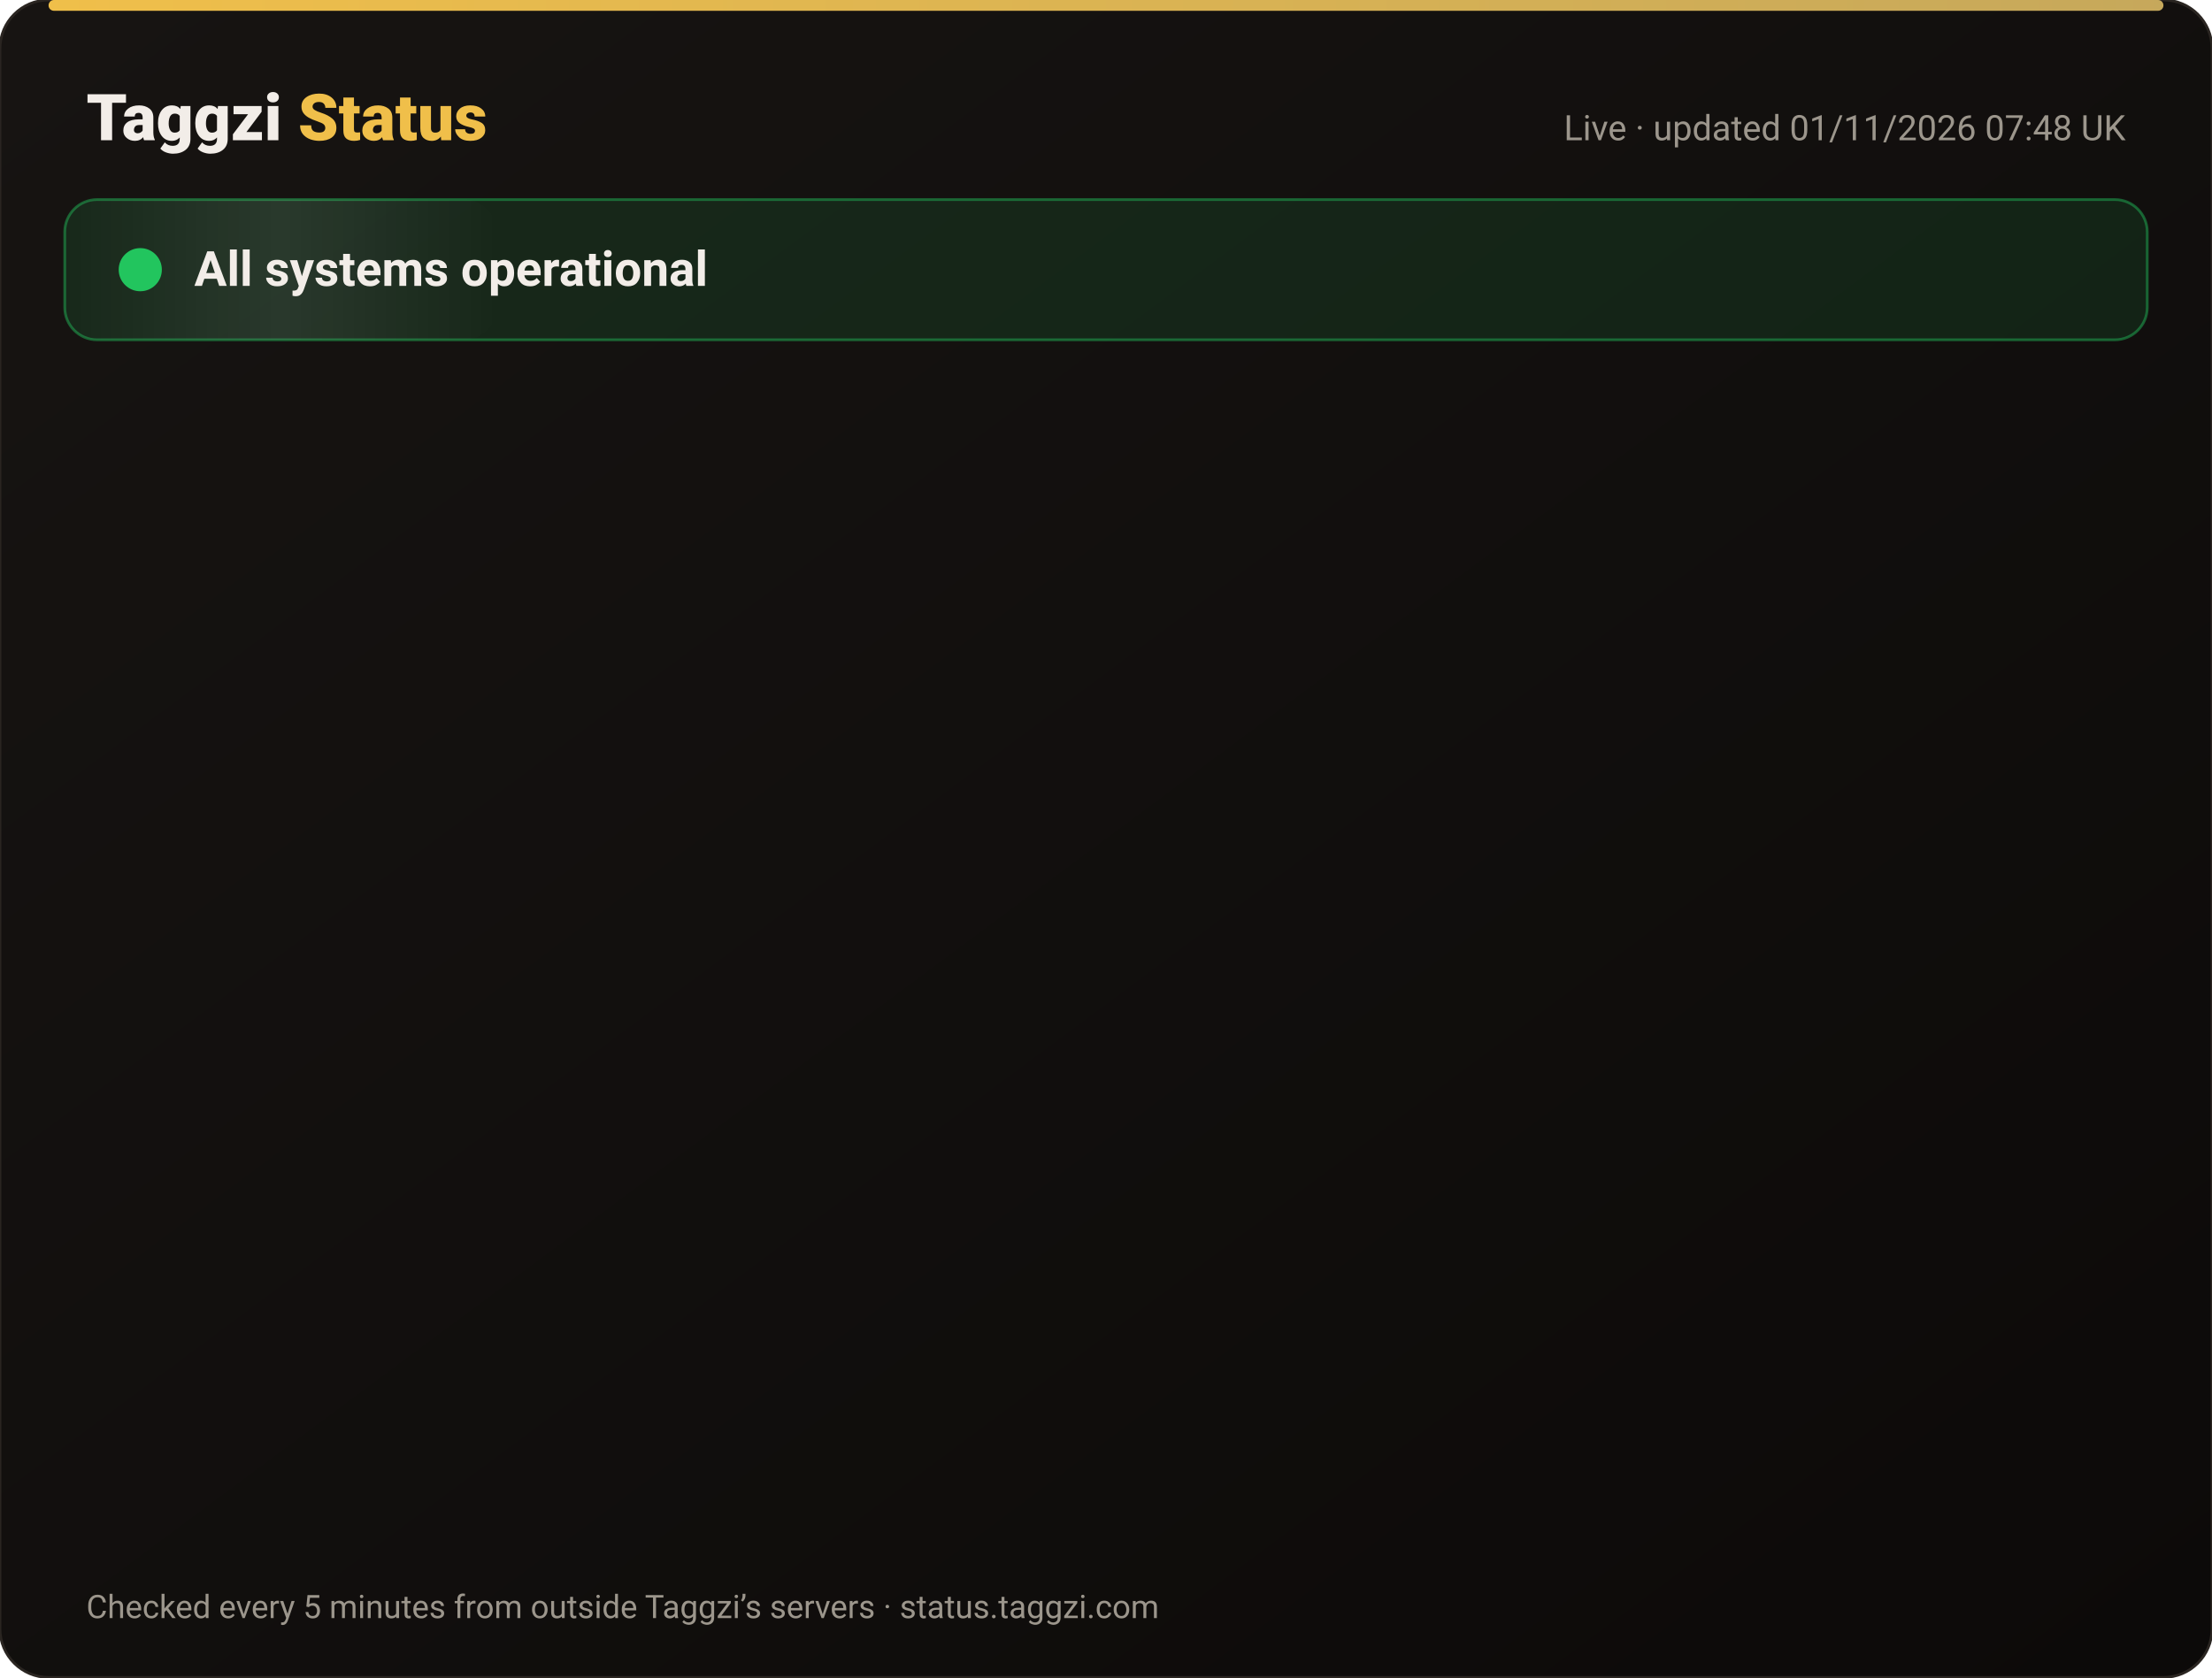
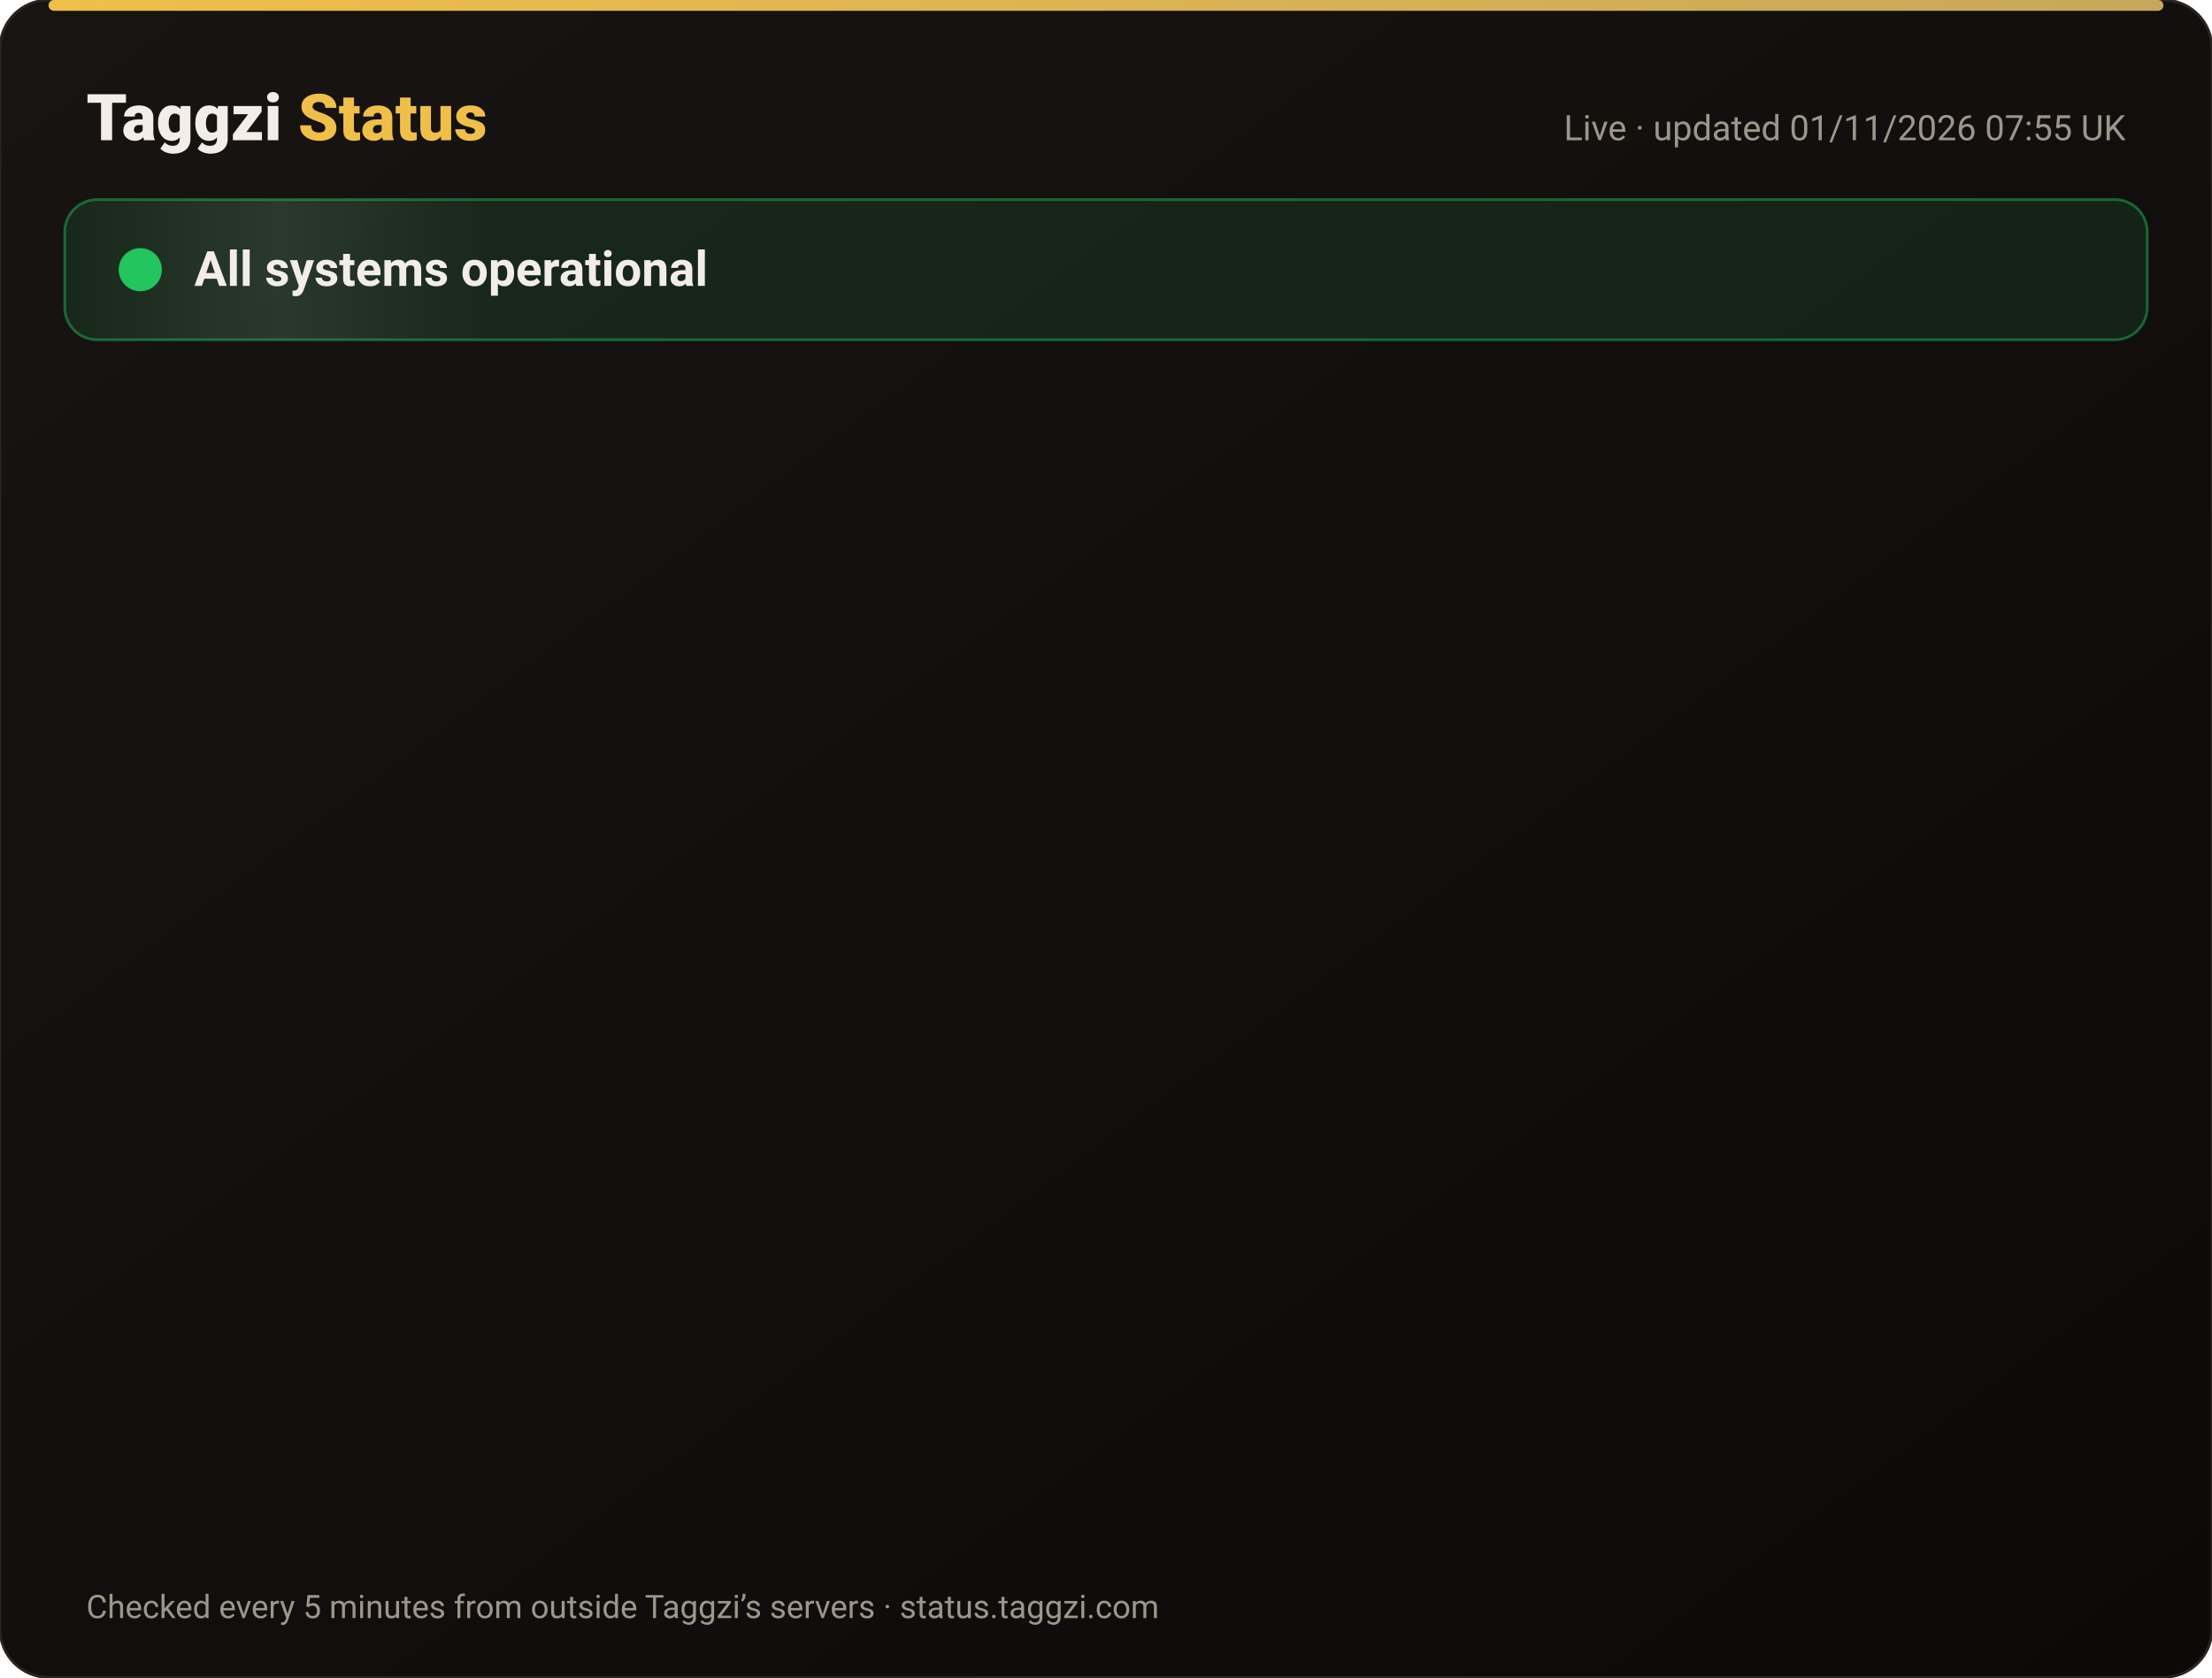
<svg xmlns="http://www.w3.org/2000/svg" width="820" height="622" viewBox="0 0 820 622" font-family="-apple-system,Segoe UI,Roboto,Helvetica,Arial,sans-serif">
  <defs>
    <linearGradient id="bg" x1="0" y1="0" x2="1" y2="1">
      <stop offset="0" stop-color="#171412" />
      <stop offset="1" stop-color="#0C0A09" />
    </linearGradient>
    <linearGradient id="gold" x1="0" x2="1">
      <stop offset="0" stop-color="#F0BF4A" />
      <stop offset="1" stop-color="#c6a85b" />
    </linearGradient>
    <linearGradient id="shine" x1="0" x2="1">
      <stop offset="0" stop-color="#fff" stop-opacity="0" />
      <stop offset=".5" stop-color="#fff" stop-opacity=".08" />
      <stop offset="1" stop-color="#fff" stop-opacity="0" />
    </linearGradient>
  </defs>
  <rect width="820" height="622" rx="18" fill="url(#bg)" stroke="#2a2521" />
  <rect x="18" y="0" width="784" height="4" rx="2" fill="url(#gold)" />
  <text x="32" y="52" font-size="24" font-weight="800" fill="#F2EDE8">Taggzi <tspan fill="#F0BF4A">Status</tspan>
  </text>
-   <text x="788" y="52" font-size="13" fill="#9C968C" text-anchor="end">Live · updated 01/11/2026 07:48 UK</text>
+   <text x="788" y="52" font-size="13" fill="#9C968C" text-anchor="end">Live · updated 01/11/2026 07:55 UK</text>
  <rect x="24" y="74" width="772" height="52" rx="12" fill="#22c55e" fill-opacity=".12" stroke="#22c55e" stroke-opacity=".45" />
  <rect x="24" y="74" width="160" height="52" rx="12" fill="url(#shine)">
    <animate attributeName="x" from="-160" to="820" dur="4s" repeatCount="indefinite" />
  </rect>
  <circle cx="52" cy="100" r="7" fill="#22c55e" />
  <circle cx="52" cy="100" r="7" fill="none" stroke="#22c55e" stroke-width="2">
    <animate attributeName="r" values="7;15;7" dur="2s" repeatCount="indefinite" />
    <animate attributeName="opacity" values=".9;0;.9" dur="2s" repeatCount="indefinite" />
  </circle>
  <text x="72" y="106" font-size="18" font-weight="700" fill="#F2EDE8">All systems operational</text>
  <g opacity="0">
    <animate attributeName="opacity" from="0" to="1" begin="0.00s" dur=".6s" fill="freeze" />
    <line x1="32" y1="188" x2="788" y2="188" stroke="#2a2521" />
    <circle cx="44" cy="166" r="6" fill="#22c55e">
      <animate attributeName="opacity" values="1;.45;1" dur="2.4s" begin="0.00s" repeatCount="indefinite" />
    </circle>
    <text x="62" y="171" font-size="15" font-weight="650" fill="#F2EDE8">Website</text>
    <text x="630" y="171" font-size="13" fill="#9C968C" text-anchor="end">99.96% uptime</text>
    <rect x="648" y="154" width="140" height="24" rx="12" fill="#22c55e" fill-opacity=".14" stroke="#22c55e" stroke-opacity=".5" />
    <text x="718" y="171" font-size="12" font-weight="700" fill="#22c55e" text-anchor="middle">Operational</text>
  </g>
  <g opacity="0">
    <animate attributeName="opacity" from="0" to="1" begin="0.15s" dur=".6s" fill="freeze" />
    <line x1="32" y1="234" x2="788" y2="234" stroke="#2a2521" />
    <circle cx="44" cy="212" r="6" fill="#22c55e">
      <animate attributeName="opacity" values="1;.45;1" dur="2.4s" begin="0.15s" repeatCount="indefinite" />
    </circle>
    <text x="62" y="217" font-size="15" font-weight="650" fill="#F2EDE8">Tag scans</text>
    <text x="630" y="217" font-size="13" fill="#9C968C" text-anchor="end">99.96% uptime</text>
    <rect x="648" y="200" width="140" height="24" rx="12" fill="#22c55e" fill-opacity=".14" stroke="#22c55e" stroke-opacity=".5" />
    <text x="718" y="217" font-size="12" font-weight="700" fill="#22c55e" text-anchor="middle">Operational</text>
  </g>
  <g opacity="0">
    <animate attributeName="opacity" from="0" to="1" begin="0.30s" dur=".6s" fill="freeze" />
    <line x1="32" y1="280" x2="788" y2="280" stroke="#2a2521" />
    <circle cx="44" cy="258" r="6" fill="#22c55e">
      <animate attributeName="opacity" values="1;.45;1" dur="2.4s" begin="0.30s" repeatCount="indefinite" />
    </circle>
    <text x="62" y="263" font-size="15" font-weight="650" fill="#F2EDE8">Manual tag lookup</text>
    <text x="630" y="263" font-size="13" fill="#9C968C" text-anchor="end">99.96% uptime</text>
    <rect x="648" y="246" width="140" height="24" rx="12" fill="#22c55e" fill-opacity=".14" stroke="#22c55e" stroke-opacity=".5" />
    <text x="718" y="263" font-size="12" font-weight="700" fill="#22c55e" text-anchor="middle">Operational</text>
  </g>
  <g opacity="0">
    <animate attributeName="opacity" from="0" to="1" begin="0.45s" dur=".6s" fill="freeze" />
    <line x1="32" y1="326" x2="788" y2="326" stroke="#2a2521" />
    <circle cx="44" cy="304" r="6" fill="#22c55e">
      <animate attributeName="opacity" values="1;.45;1" dur="2.4s" begin="0.45s" repeatCount="indefinite" />
    </circle>
    <text x="62" y="309" font-size="15" font-weight="650" fill="#F2EDE8">App &amp; login</text>
    <text x="630" y="309" font-size="13" fill="#9C968C" text-anchor="end">99.96% uptime</text>
    <rect x="648" y="292" width="140" height="24" rx="12" fill="#22c55e" fill-opacity=".14" stroke="#22c55e" stroke-opacity=".5" />
    <text x="718" y="309" font-size="12" font-weight="700" fill="#22c55e" text-anchor="middle">Operational</text>
  </g>
  <g opacity="0">
    <animate attributeName="opacity" from="0" to="1" begin="0.60s" dur=".6s" fill="freeze" />
    <line x1="32" y1="372" x2="788" y2="372" stroke="#2a2521" />
    <circle cx="44" cy="350" r="6" fill="#22c55e">
      <animate attributeName="opacity" values="1;.45;1" dur="2.4s" begin="0.60s" repeatCount="indefinite" />
    </circle>
    <text x="62" y="355" font-size="15" font-weight="650" fill="#F2EDE8">Community alerts</text>
    <text x="630" y="355" font-size="13" fill="#9C968C" text-anchor="end">99.96% uptime</text>
    <rect x="648" y="338" width="140" height="24" rx="12" fill="#22c55e" fill-opacity=".14" stroke="#22c55e" stroke-opacity=".5" />
    <text x="718" y="355" font-size="12" font-weight="700" fill="#22c55e" text-anchor="middle">Operational</text>
  </g>
  <g opacity="0">
    <animate attributeName="opacity" from="0" to="1" begin="0.75s" dur=".6s" fill="freeze" />
    <line x1="32" y1="418" x2="788" y2="418" stroke="#2a2521" />
    <circle cx="44" cy="396" r="6" fill="#22c55e">
      <animate attributeName="opacity" values="1;.45;1" dur="2.4s" begin="0.75s" repeatCount="indefinite" />
    </circle>
    <text x="62" y="401" font-size="15" font-weight="650" fill="#F2EDE8">Private calling</text>
    <text x="630" y="401" font-size="13" fill="#9C968C" text-anchor="end">99.96% uptime</text>
    <rect x="648" y="384" width="140" height="24" rx="12" fill="#22c55e" fill-opacity=".14" stroke="#22c55e" stroke-opacity=".5" />
    <text x="718" y="401" font-size="12" font-weight="700" fill="#22c55e" text-anchor="middle">Operational</text>
  </g>
  <g opacity="0">
    <animate attributeName="opacity" from="0" to="1" begin="0.90s" dur=".6s" fill="freeze" />
    <line x1="32" y1="464" x2="788" y2="464" stroke="#2a2521" />
    <circle cx="44" cy="442" r="6" fill="#22c55e">
      <animate attributeName="opacity" values="1;.45;1" dur="2.4s" begin="0.90s" repeatCount="indefinite" />
    </circle>
    <text x="62" y="447" font-size="15" font-weight="650" fill="#F2EDE8">Payments</text>
    <text x="630" y="447" font-size="13" fill="#9C968C" text-anchor="end">99.95% uptime</text>
    <rect x="648" y="430" width="140" height="24" rx="12" fill="#22c55e" fill-opacity=".14" stroke="#22c55e" stroke-opacity=".5" />
    <text x="718" y="447" font-size="12" font-weight="700" fill="#22c55e" text-anchor="middle">Operational</text>
  </g>
  <g opacity="0">
    <animate attributeName="opacity" from="0" to="1" begin="1.05s" dur=".6s" fill="freeze" />
    <line x1="32" y1="510" x2="788" y2="510" stroke="#2a2521" />
    <circle cx="44" cy="488" r="6" fill="#22c55e">
      <animate attributeName="opacity" values="1;.45;1" dur="2.4s" begin="1.05s" repeatCount="indefinite" />
    </circle>
    <text x="62" y="493" font-size="15" font-weight="650" fill="#F2EDE8">Email &amp; support</text>
    <text x="630" y="493" font-size="13" fill="#9C968C" text-anchor="end">99.96% uptime</text>
    <rect x="648" y="476" width="140" height="24" rx="12" fill="#22c55e" fill-opacity=".14" stroke="#22c55e" stroke-opacity=".5" />
    <text x="718" y="493" font-size="12" font-weight="700" fill="#22c55e" text-anchor="middle">Operational</text>
  </g>
  <g opacity="0">
    <animate attributeName="opacity" from="0" to="1" begin="1.20s" dur=".6s" fill="freeze" />
    <line x1="32" y1="556" x2="788" y2="556" stroke="#2a2521" />
    <circle cx="44" cy="534" r="6" fill="#22c55e">
      <animate attributeName="opacity" values="1;.45;1" dur="2.4s" begin="1.20s" repeatCount="indefinite" />
    </circle>
    <text x="62" y="539" font-size="15" font-weight="650" fill="#F2EDE8">Secure connection (SSL)</text>
    <text x="630" y="539" font-size="13" fill="#9C968C" text-anchor="end">100.00% uptime</text>
    <rect x="648" y="522" width="140" height="24" rx="12" fill="#22c55e" fill-opacity=".14" stroke="#22c55e" stroke-opacity=".5" />
    <text x="718" y="539" font-size="12" font-weight="700" fill="#22c55e" text-anchor="middle">Operational</text>
  </g>
  <text x="32" y="600" font-size="12" fill="#9C968C">Checked every 5 minutes from outside Taggzi’s servers · status.taggzi.com</text>
</svg>
